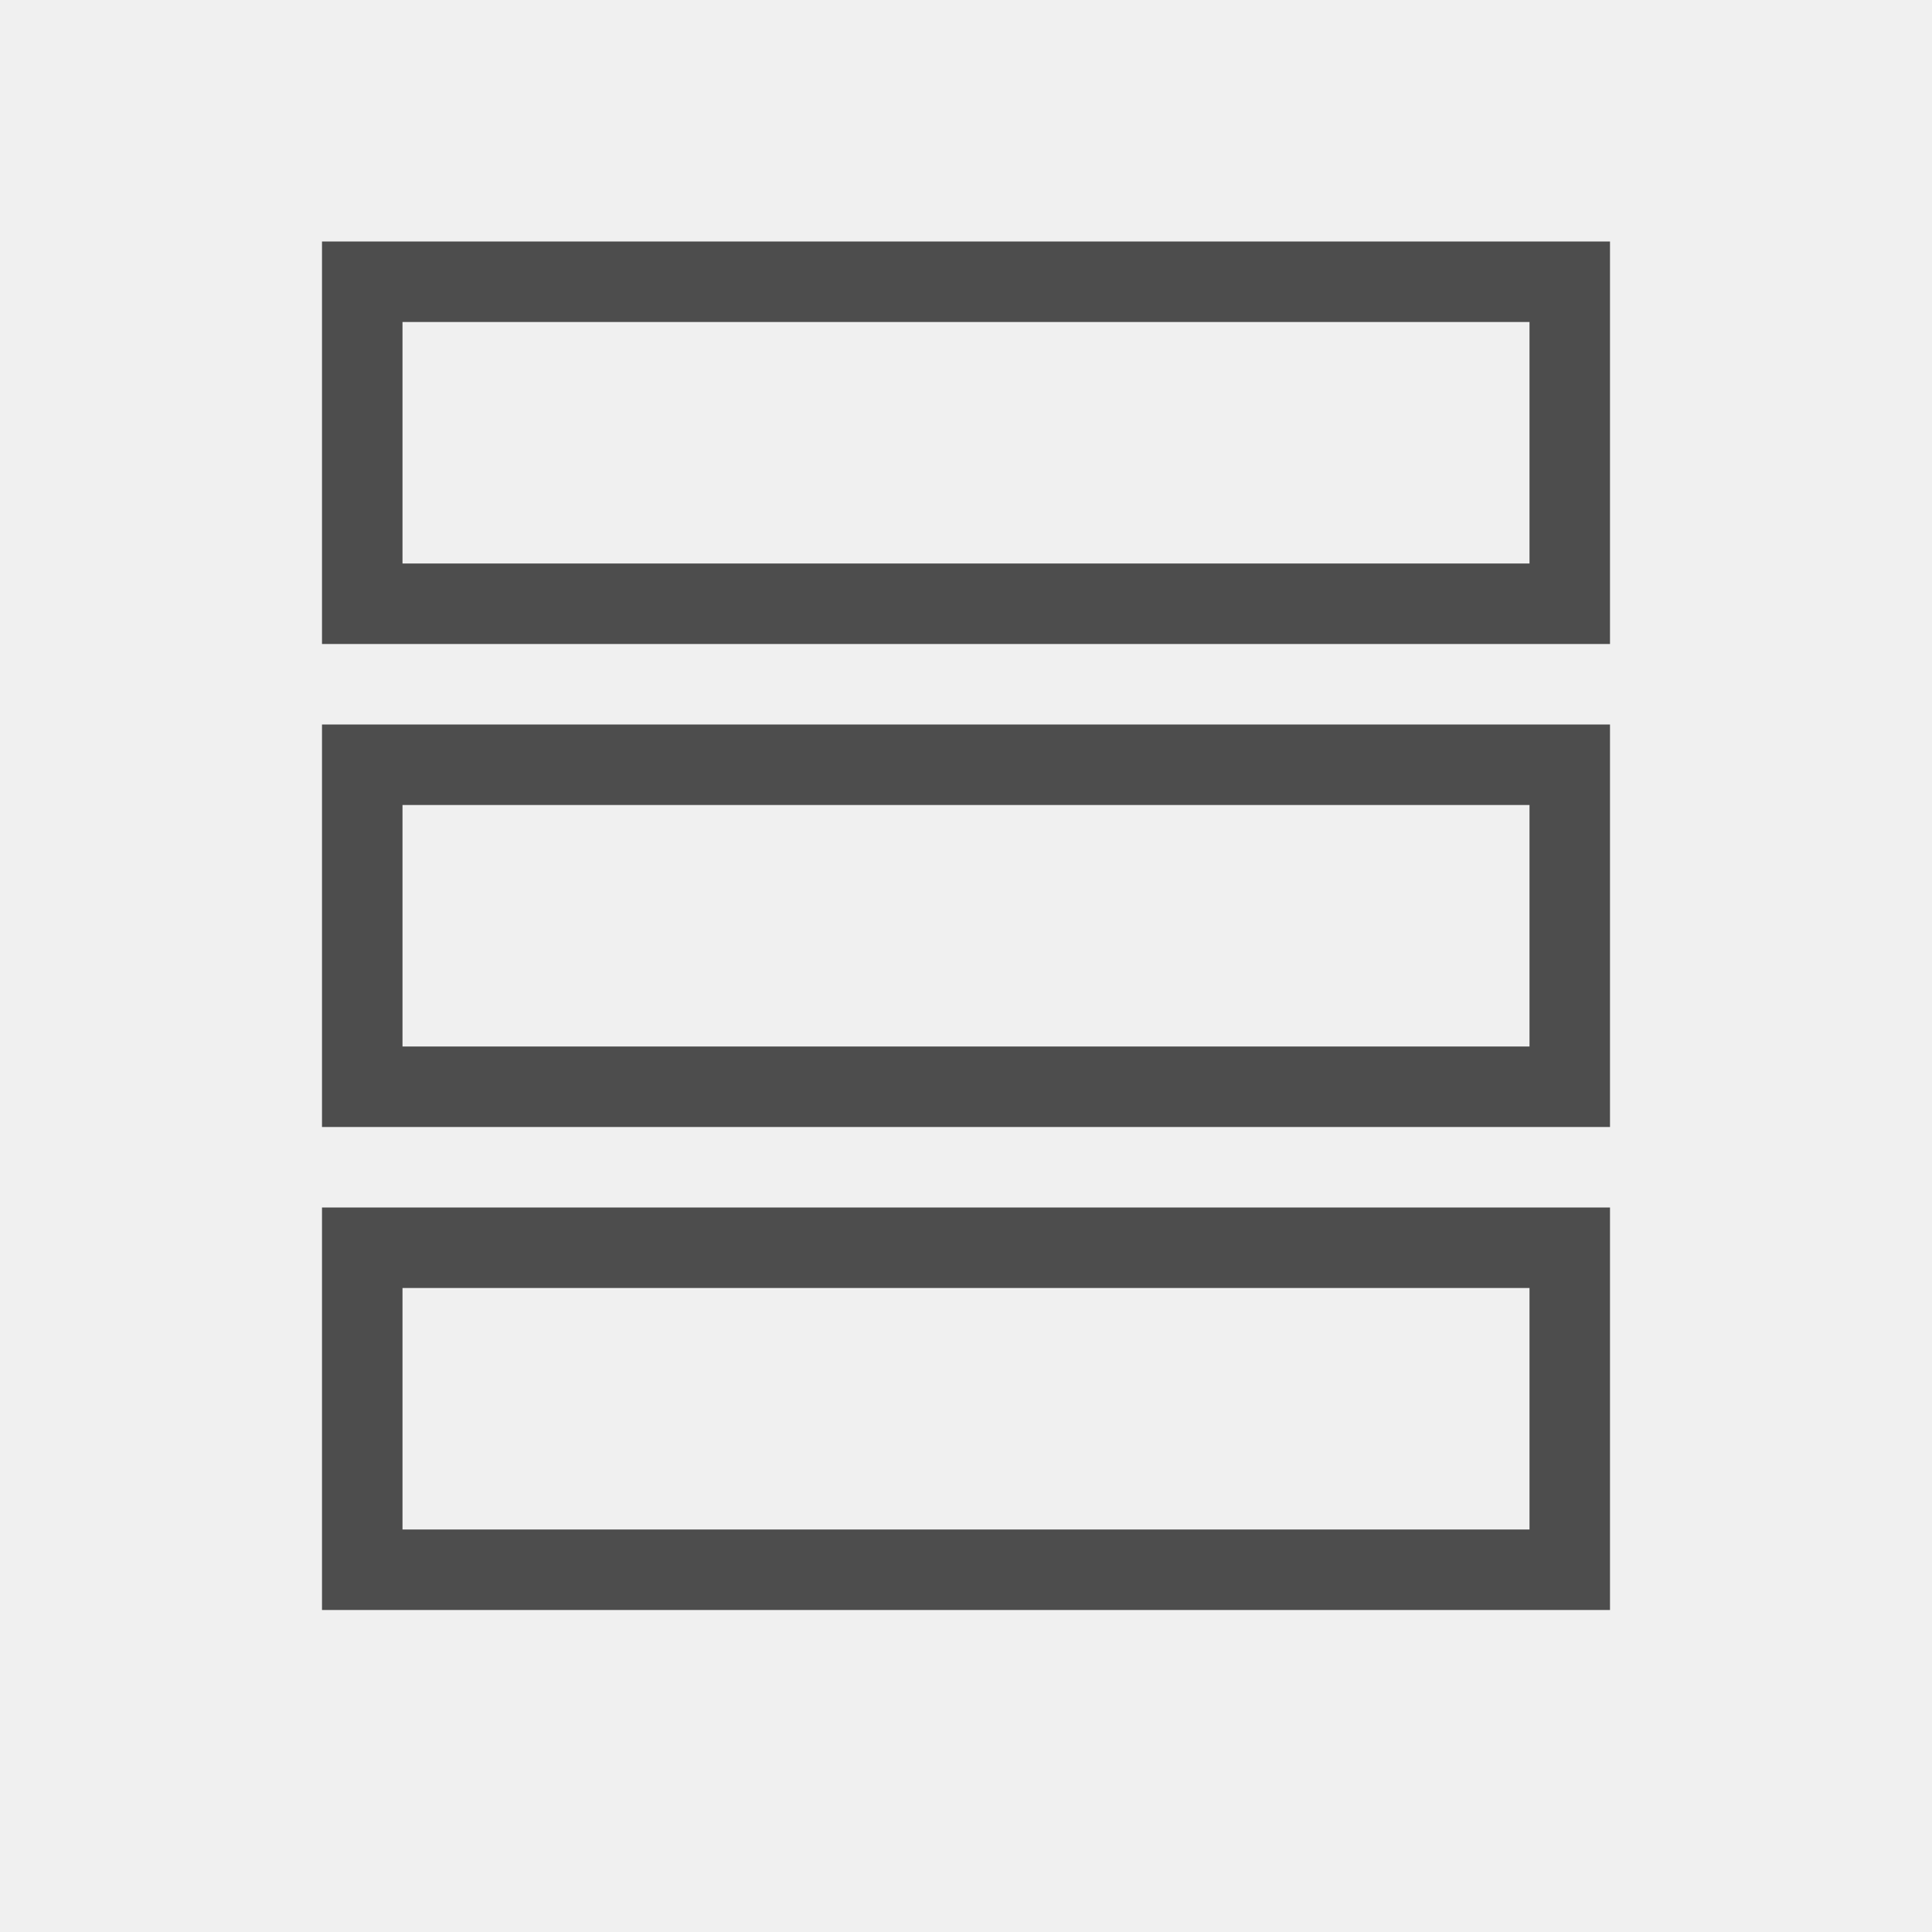
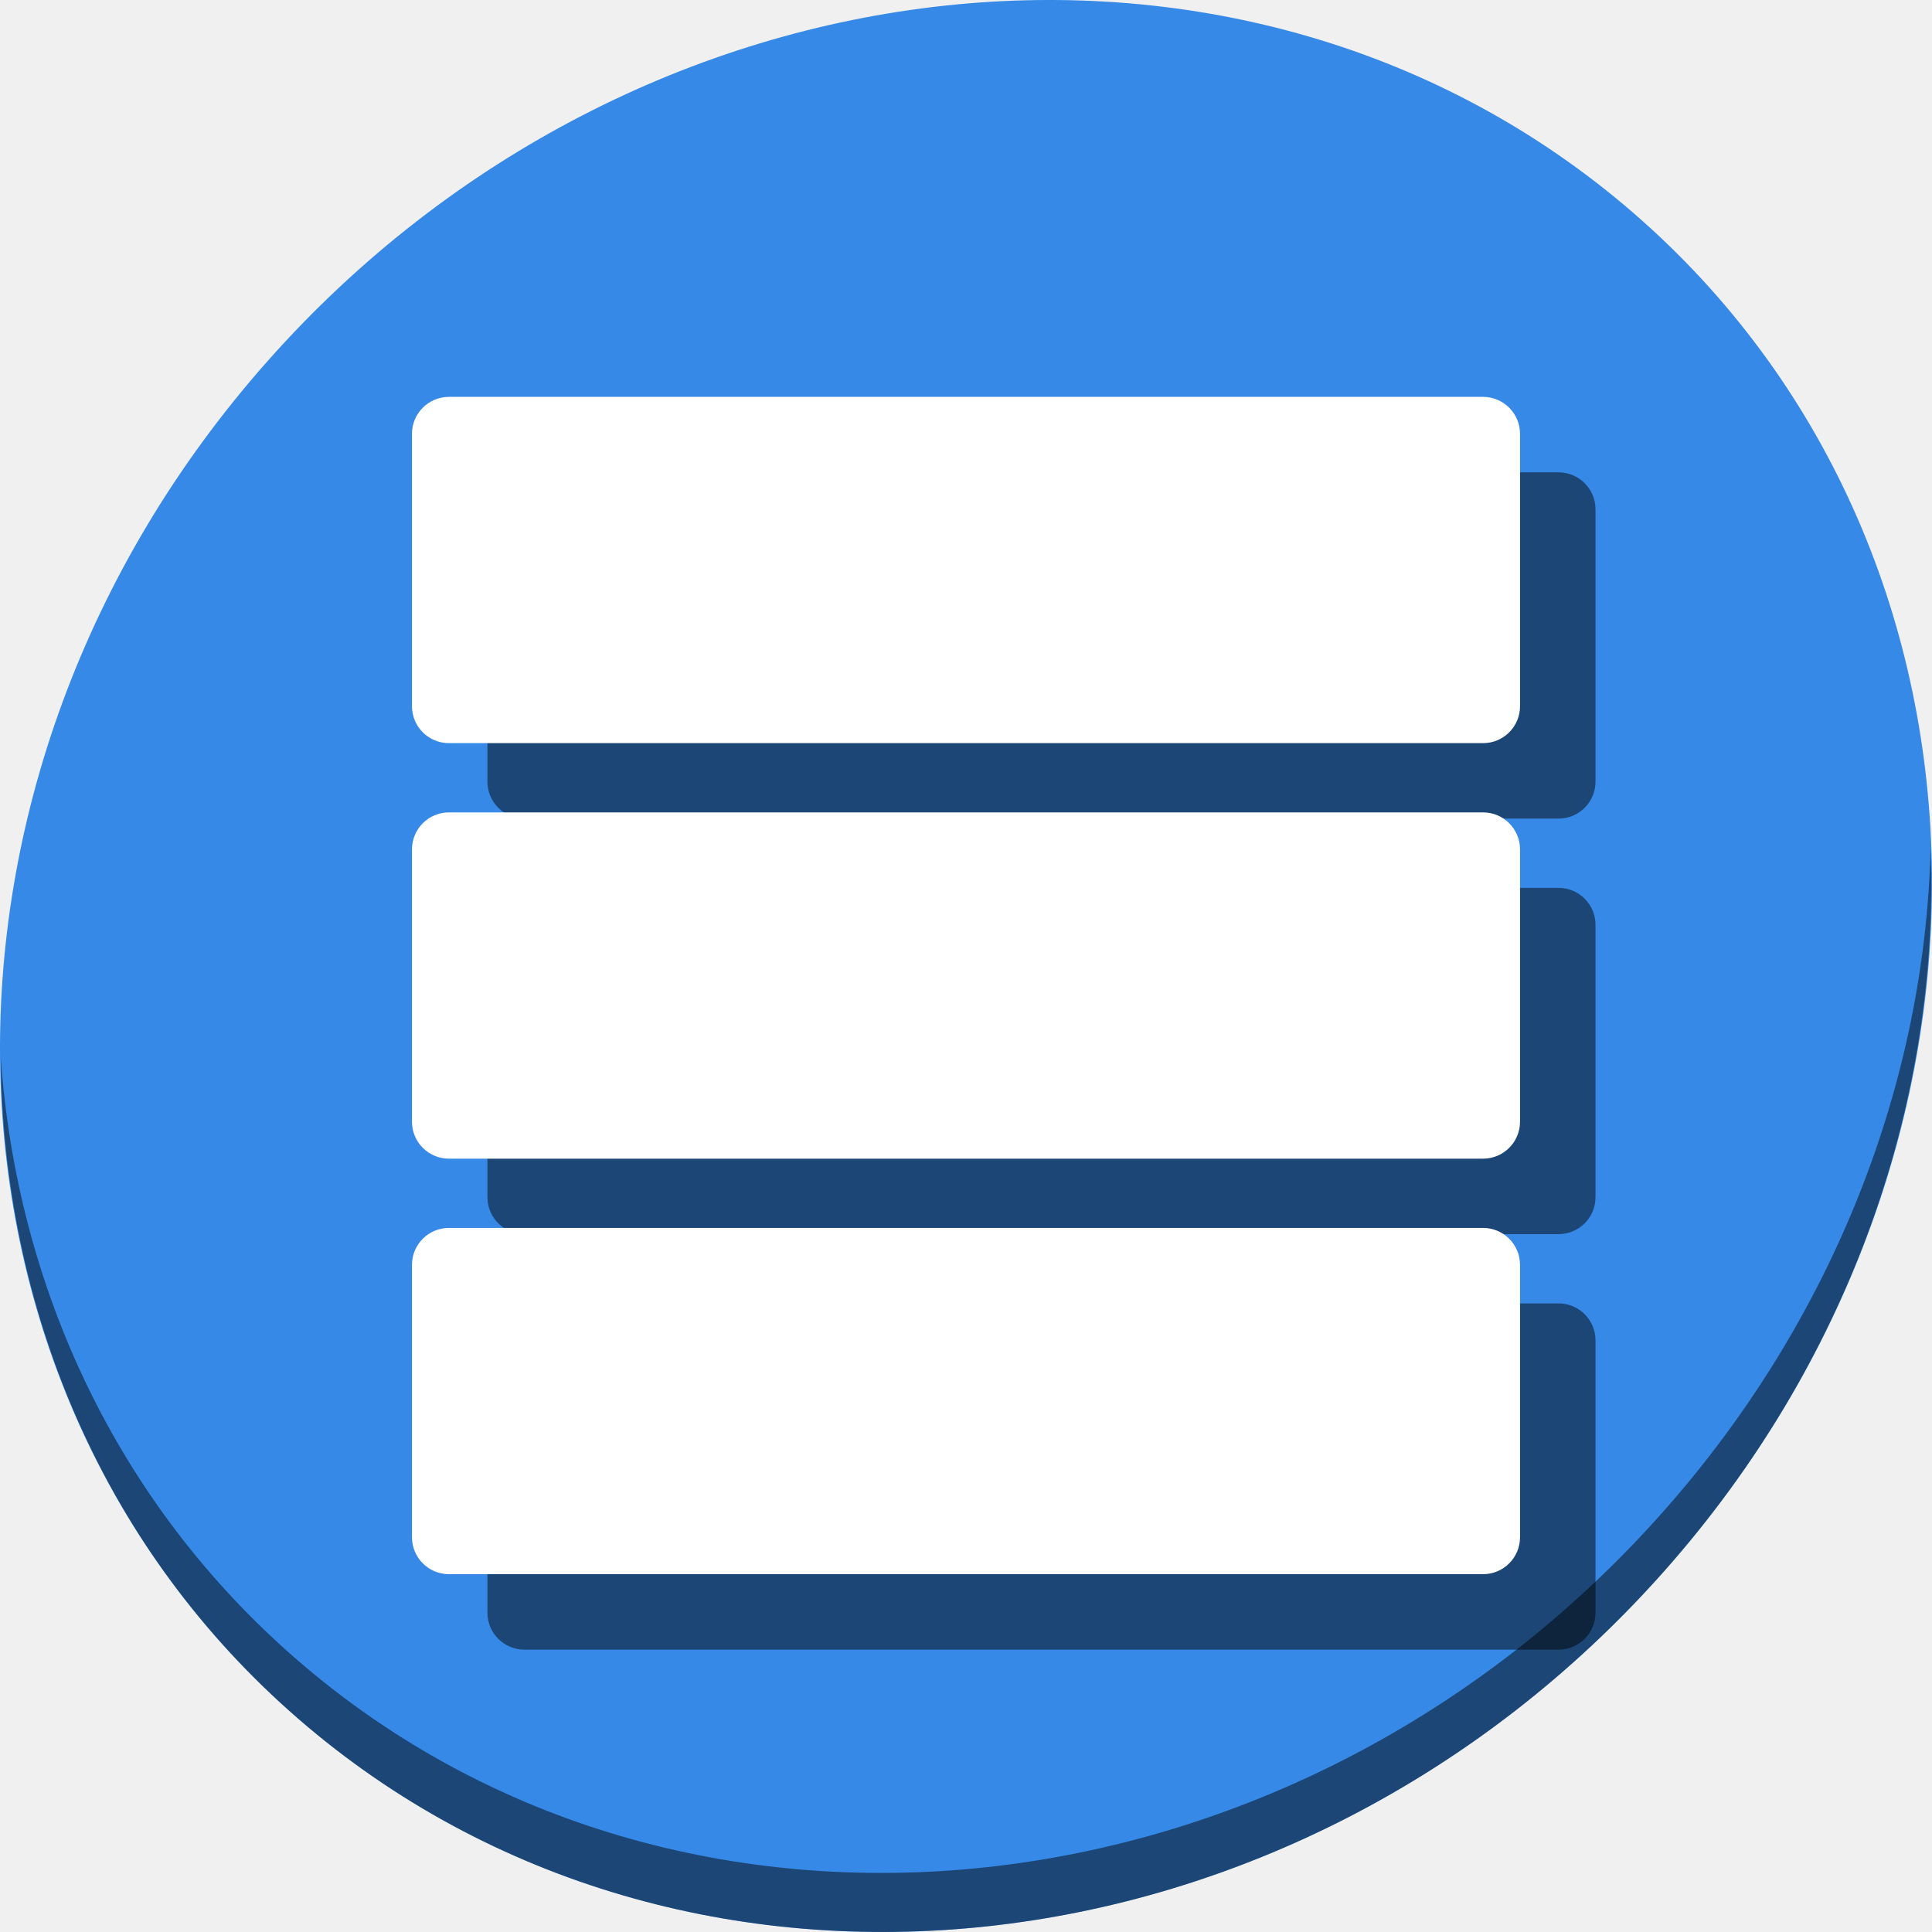
- <svg xmlns="http://www.w3.org/2000/svg" viewBox="0 0 24 24">
+ <svg xmlns="http://www.w3.org/2000/svg" viewBox="0 0 64 64" version="1.1" id="svg6" width="64" height="64">
  <defs id="defs3051">
    <style type="text/css" id="current-color-scheme">
      .ColorScheme-Text {
        color:#4d4d4d;
      }
      </style>
  </defs>
-   <path style="fill:currentColor;fill-opacity:1;stroke:none" d="M 4 3 L 4 8 L 20 8 L 20 3 L 4 3 z M 5 4 L 19 4 L 19 7 L 5 7 L 5 4 z M 4 9 L 4 14 L 20 14 L 20 9 L 4 9 z M 5 10 L 19 10 L 19 13 L 5 13 L 5 10 z M 4 15 L 4 20 L 20 20 L 20 15 L 4 15 z M 5 16 L 19 16 L 19 19 L 5 19 L 5 16 z " class="ColorScheme-Text" />
+   <g id="g58">
+     <path id="path850" d="M 54.114,7.059 C 66.888,18.131 67.343,38.272 55.129,52.047 42.915,65.821 22.66,68.013 9.886,56.941 -2.888,45.869 -3.343,25.728 8.871,11.953 21.085,-1.821 41.34,-4.013 54.114,7.059 Z" style="fill:#3689e6;fill-opacity:1;stroke-width:1.389" />
+     <path id="path852" d="m 63.954,28.113 c -0.194,7.664 -3.145,15.519 -8.871,21.977 C 42.87,63.865 22.615,66.056 9.841,54.984 3.853,49.794 0.562,42.615 0.024,35.029 0.1,43.323 3.39,51.31 9.885,56.94 22.659,68.012 42.915,65.82 55.128,52.046 61.341,45.038 64.253,36.384 63.954,28.113 Z" style="opacity:1;fill:#000000;fill-opacity:0.49;stroke-width:1.389" />
+     <g style="fill:#000000;fill-opacity:0.49" transform="matrix(0,0.125,-0.125,0,11.14706,3.147059)" id="g906">
+       <rect ry="9.797" y="-333.647" x="100" height="293.647" width="91.765" id="rect900" style="opacity:1;fill:#000000;fill-opacity:0.49;stroke:none;stroke-width:25;stroke-miterlimit:4;stroke-dasharray:none;stroke-dashoffset:0;stroke-opacity:1" />
+       <rect style="opacity:1;fill:#000000;fill-opacity:0.49;stroke:none;stroke-width:25;stroke-miterlimit:4;stroke-dasharray:none;stroke-dashoffset:0;stroke-opacity:1" id="rect902" width="91.765" height="293.647" x="210.118" y="-333.647" ry="9.797" />
+       <rect ry="9.797" y="-333.647" x="320.235" height="293.647" width="91.765" id="rect904" style="opacity:1;fill:#000000;fill-opacity:0.49;stroke:none;stroke-width:25;stroke-miterlimit:4;stroke-dasharray:none;stroke-dashoffset:0;stroke-opacity:1" />
+     </g>
+     <g transform="matrix(0,0.125,-0.125,0,8.647058,0.647059)" id="g898">
+       <rect style="opacity:1;fill:#ffffff;fill-opacity:1;stroke:none;stroke-width:25;stroke-miterlimit:4;stroke-dasharray:none;stroke-dashoffset:0;stroke-opacity:1" id="rect81" width="91.765" height="293.647" x="100" y="-333.647" ry="9.797" />
+       <rect ry="9.797" y="-333.647" x="210.118" height="293.647" width="91.765" id="rect83" style="opacity:1;fill:#ffffff;fill-opacity:1;stroke:none;stroke-width:25;stroke-miterlimit:4;stroke-dasharray:none;stroke-dashoffset:0;stroke-opacity:1" />
+       <rect style="opacity:1;fill:#ffffff;fill-opacity:1;stroke:none;stroke-width:25;stroke-miterlimit:4;stroke-dasharray:none;stroke-dashoffset:0;stroke-opacity:1" id="rect85" width="91.765" height="293.647" x="320.235" y="-333.647" ry="9.797" />
+     </g>
+   </g>
</svg>
